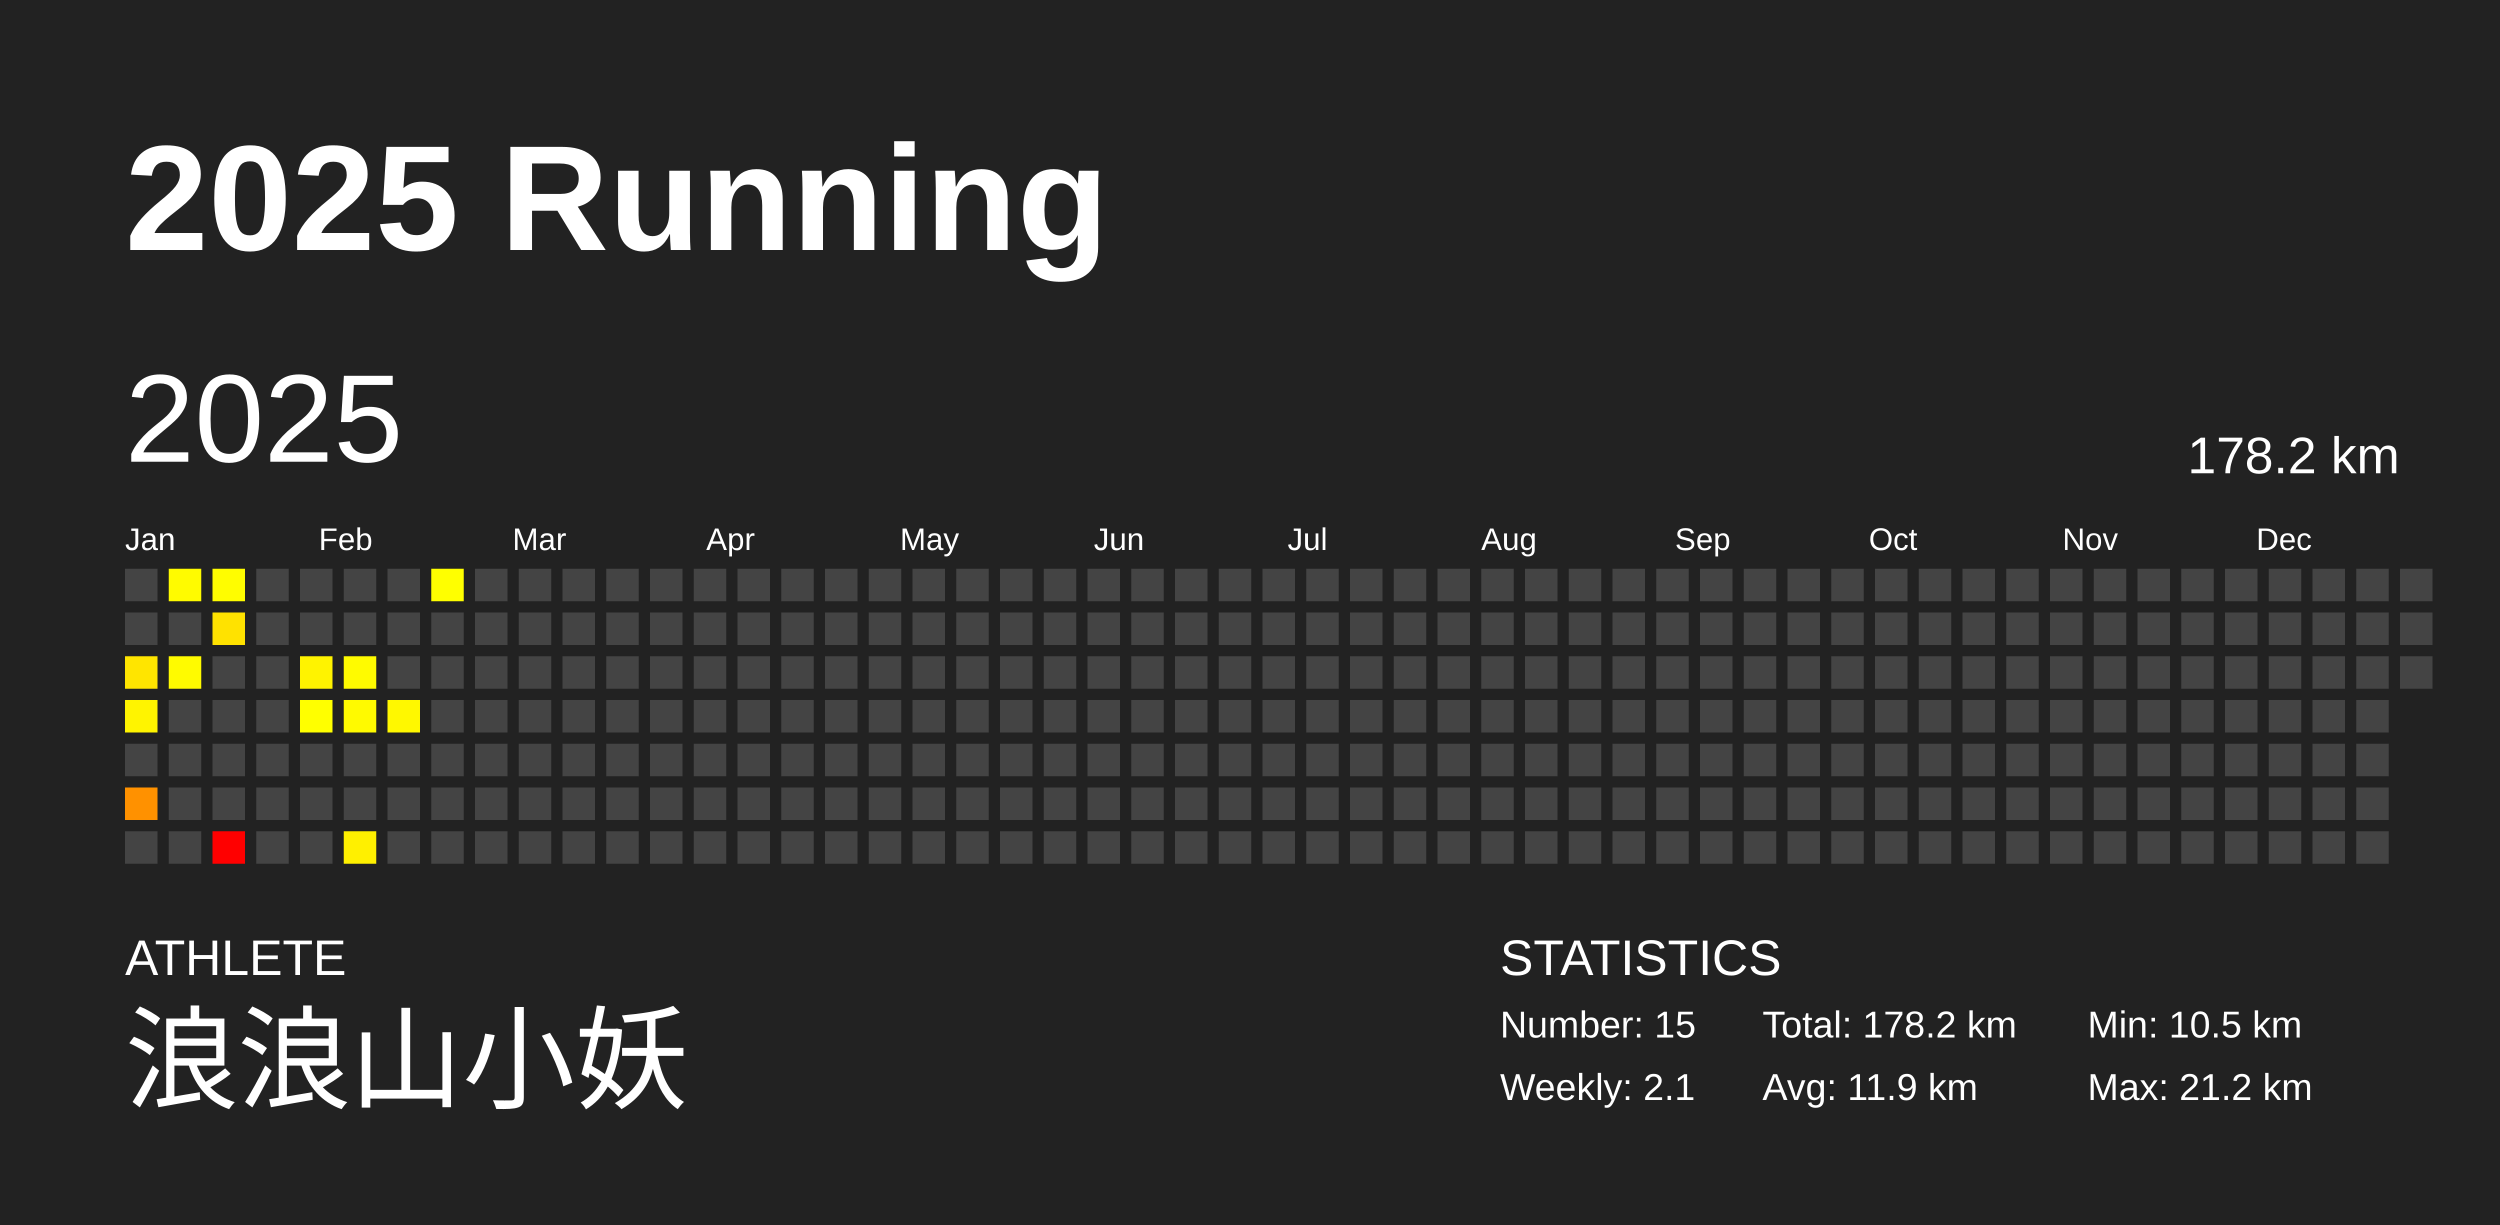
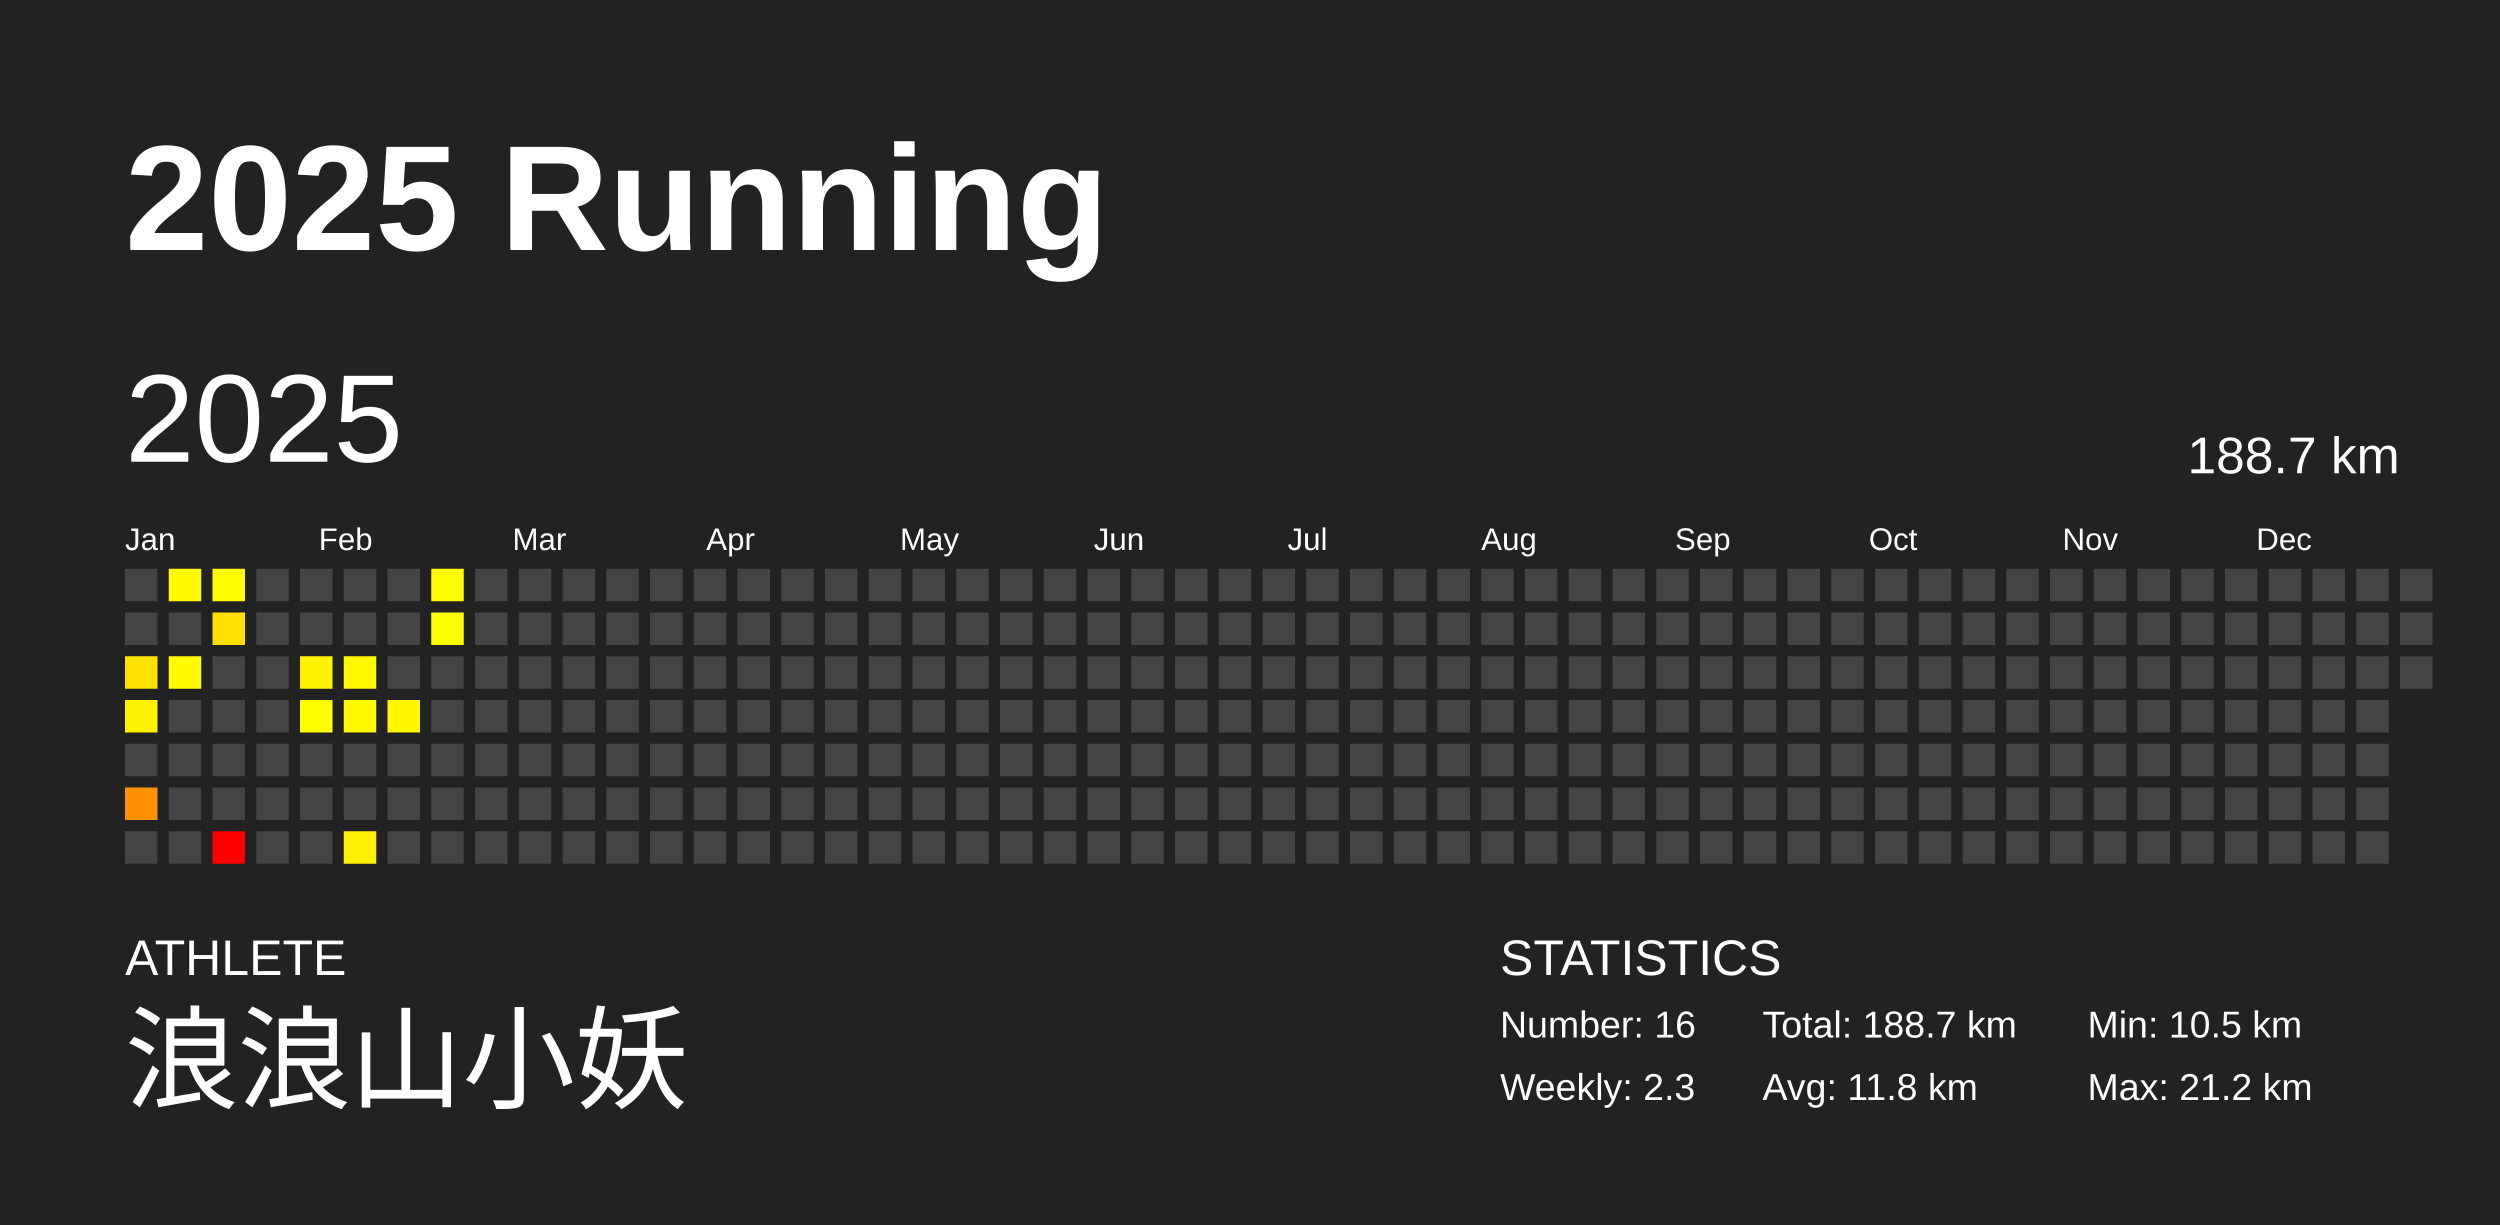
<svg xmlns="http://www.w3.org/2000/svg" baseProfile="full" height="98mm" version="1.1" viewBox="0,0,200,98" width="200mm">
  <defs />
  <rect fill="#222222" height="98" width="200" x="0" y="0" />
  <text fill="#FFFFFF" style="font-size:12px; font-family:Arial; font-weight:bold;" x="10" y="20">2025 Running</text>
  <text fill="#FFFFFF" style="font-size:4px; font-family:Arial" x="10" y="78">ATHLETE</text>
  <text fill="#FFFFFF" style="font-size:9px; font-family:Arial" x="10" y="88">浪浪山小妖</text>
  <text fill="#FFFFFF" style="font-size:4px; font-family:Arial" x="120" y="78">STATISTICS</text>
-   <text fill="#FFFFFF" style="font-size:3px; font-family:Arial" x="120" y="83">Number: 15</text>
-   <text fill="#FFFFFF" style="font-size:3px; font-family:Arial" x="120" y="88">Weekly: 2.1</text>
-   <text fill="#FFFFFF" style="font-size:3px; font-family:Arial" x="141" y="83">Total: 178.2 km</text>
-   <text fill="#FFFFFF" style="font-size:3px; font-family:Arial" x="141" y="88">Avg: 11.9 km</text>
+   <text fill="#FFFFFF" style="font-size:3px; font-family:Arial" x="120" y="83">Number: 16</text>
+   <text fill="#FFFFFF" style="font-size:3px; font-family:Arial" x="120" y="88">Weekly: 2.3</text>
+   <text fill="#FFFFFF" style="font-size:3px; font-family:Arial" x="141" y="83">Total: 188.7 km</text>
+   <text fill="#FFFFFF" style="font-size:3px; font-family:Arial" x="141" y="88">Avg: 11.8 km</text>
  <text fill="#FFFFFF" style="font-size:3px; font-family:Arial" x="167" y="83">Min: 10.5 km</text>
  <text fill="#FFFFFF" style="font-size:3px; font-family:Arial" x="167" y="88">Max: 21.2 km</text>
  <text dominant-baseline="hanging" fill="#FFFFFF" style="font-size:10.0px; font-family:Arial;" x="10" y="30">2025</text>
-   <text dominant-baseline="hanging" fill="#FFFFFF" style="font-size:4.125px; font-family:Arial;" x="175" y="35">178.2 km</text>
+   <text dominant-baseline="hanging" fill="#FFFFFF" style="font-size:4.125px; font-family:Arial;" x="175" y="35">188.7 km</text>
  <text fill="#FFFFFF" style="font-size:2.5px; font-family:Arial" x="10.0" y="44">Jan</text>
  <text fill="#FFFFFF" style="font-size:2.5px; font-family:Arial" x="25.5" y="44">Feb</text>
  <text fill="#FFFFFF" style="font-size:2.5px; font-family:Arial" x="41.0" y="44">Mar</text>
  <text fill="#FFFFFF" style="font-size:2.5px; font-family:Arial" x="56.5" y="44">Apr</text>
  <text fill="#FFFFFF" style="font-size:2.5px; font-family:Arial" x="72.0" y="44">May</text>
  <text fill="#FFFFFF" style="font-size:2.5px; font-family:Arial" x="87.5" y="44">Jun</text>
  <text fill="#FFFFFF" style="font-size:2.5px; font-family:Arial" x="103.0" y="44">Jul</text>
  <text fill="#FFFFFF" style="font-size:2.5px; font-family:Arial" x="118.5" y="44">Aug</text>
  <text fill="#FFFFFF" style="font-size:2.5px; font-family:Arial" x="134.0" y="44">Sep</text>
  <text fill="#FFFFFF" style="font-size:2.5px; font-family:Arial" x="149.5" y="44">Oct</text>
  <text fill="#FFFFFF" style="font-size:2.5px; font-family:Arial" x="165.0" y="44">Nov</text>
  <text fill="#FFFFFF" style="font-size:2.5px; font-family:Arial" x="180.5" y="44">Dec</text>
  <rect fill="#444444" height="2.6" width="2.6" x="10.0" y="45.5" />
  <rect fill="#444444" height="2.6" width="2.6" x="10.0" y="49.0" />
-   <rect fill="#ffe500" height="2.6" width="2.6" x="10.0" y="52.5" />
-   <rect fill="#fff400" height="2.6" width="2.6" x="10.0" y="56.0" />
+   <rect fill="#ffe300" height="2.6" width="2.6" x="10.0" y="52.5" />
+   <rect fill="#fff200" height="2.6" width="2.6" x="10.0" y="56.0" />
  <rect fill="#444444" height="2.6" width="2.6" x="10.0" y="59.5" />
-   <rect fill="#ff9100" height="2.6" width="2.6" x="10.0" y="63.0" />
+   <rect fill="#ff9000" height="2.6" width="2.6" x="10.0" y="63.0" />
  <rect fill="#444444" height="2.6" width="2.6" x="10.0" y="66.5" />
-   <rect fill="#fffb00" height="2.6" width="2.6" x="13.5" y="45.5" />
+   <rect fill="#fffa00" height="2.6" width="2.6" x="13.5" y="45.5" />
  <rect fill="#444444" height="2.6" width="2.6" x="13.5" y="49.0" />
-   <rect fill="#fffb00" height="2.6" width="2.6" x="13.5" y="52.5" />
+   <rect fill="#fffa00" height="2.6" width="2.6" x="13.5" y="52.5" />
  <rect fill="#444444" height="2.6" width="2.6" x="13.5" y="56.0" />
  <rect fill="#444444" height="2.6" width="2.6" x="13.5" y="59.5" />
  <rect fill="#444444" height="2.6" width="2.6" x="13.5" y="63.0" />
  <rect fill="#444444" height="2.6" width="2.6" x="13.5" y="66.5" />
-   <rect fill="#fffd00" height="2.6" width="2.6" x="17.0" y="45.5" />
-   <rect fill="#ffe200" height="2.6" width="2.6" x="17.0" y="49.0" />
+   <rect fill="#fffb00" height="2.6" width="2.6" x="17.0" y="45.5" />
+   <rect fill="#ffe000" height="2.6" width="2.6" x="17.0" y="49.0" />
  <rect fill="#444444" height="2.6" width="2.6" x="17.0" y="52.5" />
  <rect fill="#444444" height="2.6" width="2.6" x="17.0" y="56.0" />
  <rect fill="#444444" height="2.6" width="2.6" x="17.0" y="59.5" />
  <rect fill="#444444" height="2.6" width="2.6" x="17.0" y="63.0" />
  <rect fill="red" height="2.6" width="2.6" x="17.0" y="66.5" />
  <rect fill="#444444" height="2.6" width="2.6" x="20.5" y="45.5" />
  <rect fill="#444444" height="2.6" width="2.6" x="20.5" y="49.0" />
  <rect fill="#444444" height="2.6" width="2.6" x="20.5" y="52.5" />
  <rect fill="#444444" height="2.6" width="2.6" x="20.5" y="56.0" />
  <rect fill="#444444" height="2.6" width="2.6" x="20.5" y="59.5" />
  <rect fill="#444444" height="2.6" width="2.6" x="20.5" y="63.0" />
  <rect fill="#444444" height="2.6" width="2.6" x="20.5" y="66.5" />
  <rect fill="#444444" height="2.6" width="2.6" x="24.0" y="45.5" />
  <rect fill="#444444" height="2.6" width="2.6" x="24.0" y="49.0" />
-   <rect fill="#fff300" height="2.6" width="2.6" x="24.0" y="52.5" />
-   <rect fill="#ffff00" height="2.6" width="2.6" x="24.0" y="56.0" />
+   <rect fill="#fff200" height="2.6" width="2.6" x="24.0" y="52.5" />
+   <rect fill="#fffd00" height="2.6" width="2.6" x="24.0" y="56.0" />
  <rect fill="#444444" height="2.6" width="2.6" x="24.0" y="59.5" />
  <rect fill="#444444" height="2.6" width="2.6" x="24.0" y="63.0" />
  <rect fill="#444444" height="2.6" width="2.6" x="24.0" y="66.5" />
  <rect fill="#444444" height="2.6" width="2.6" x="27.5" y="45.5" />
  <rect fill="#444444" height="2.6" width="2.6" x="27.5" y="49.0" />
-   <rect fill="#fffb00" height="2.6" width="2.6" x="27.5" y="52.5" />
-   <rect fill="#fffa00" height="2.6" width="2.6" x="27.5" y="56.0" />
+   <rect fill="#fff900" height="2.6" width="2.6" x="27.5" y="52.5" />
+   <rect fill="#fff900" height="2.6" width="2.6" x="27.5" y="56.0" />
  <rect fill="#444444" height="2.6" width="2.6" x="27.5" y="59.5" />
  <rect fill="#444444" height="2.6" width="2.6" x="27.5" y="63.0" />
-   <rect fill="#fff000" height="2.6" width="2.6" x="27.5" y="66.5" />
+   <rect fill="#ffef00" height="2.6" width="2.6" x="27.5" y="66.5" />
  <rect fill="#444444" height="2.6" width="2.6" x="31.0" y="45.5" />
  <rect fill="#444444" height="2.6" width="2.6" x="31.0" y="49.0" />
  <rect fill="#444444" height="2.6" width="2.6" x="31.0" y="52.5" />
-   <rect fill="#fff800" height="2.6" width="2.6" x="31.0" y="56.0" />
+   <rect fill="#fff700" height="2.6" width="2.6" x="31.0" y="56.0" />
  <rect fill="#444444" height="2.6" width="2.6" x="31.0" y="59.5" />
  <rect fill="#444444" height="2.6" width="2.6" x="31.0" y="63.0" />
  <rect fill="#444444" height="2.6" width="2.6" x="31.0" y="66.5" />
-   <rect fill="#ffff00" height="2.6" width="2.6" x="34.5" y="45.5" />
-   <rect fill="#444444" height="2.6" width="2.6" x="34.5" y="49.0" />
+   <rect fill="#fffd00" height="2.6" width="2.6" x="34.5" y="45.5" />
+   <rect fill="#ffff00" height="2.6" width="2.6" x="34.5" y="49.0" />
  <rect fill="#444444" height="2.6" width="2.6" x="34.5" y="52.5" />
  <rect fill="#444444" height="2.6" width="2.6" x="34.5" y="56.0" />
  <rect fill="#444444" height="2.6" width="2.6" x="34.5" y="59.5" />
  <rect fill="#444444" height="2.6" width="2.6" x="34.5" y="63.0" />
  <rect fill="#444444" height="2.6" width="2.6" x="34.5" y="66.5" />
  <rect fill="#444444" height="2.6" width="2.6" x="38.0" y="45.5" />
  <rect fill="#444444" height="2.6" width="2.6" x="38.0" y="49.0" />
  <rect fill="#444444" height="2.6" width="2.6" x="38.0" y="52.5" />
  <rect fill="#444444" height="2.6" width="2.6" x="38.0" y="56.0" />
  <rect fill="#444444" height="2.6" width="2.6" x="38.0" y="59.5" />
  <rect fill="#444444" height="2.6" width="2.6" x="38.0" y="63.0" />
  <rect fill="#444444" height="2.6" width="2.6" x="38.0" y="66.5" />
  <rect fill="#444444" height="2.6" width="2.6" x="41.5" y="45.5" />
  <rect fill="#444444" height="2.6" width="2.6" x="41.5" y="49.0" />
  <rect fill="#444444" height="2.6" width="2.6" x="41.5" y="52.5" />
  <rect fill="#444444" height="2.6" width="2.6" x="41.5" y="56.0" />
  <rect fill="#444444" height="2.6" width="2.6" x="41.5" y="59.5" />
  <rect fill="#444444" height="2.6" width="2.6" x="41.5" y="63.0" />
  <rect fill="#444444" height="2.6" width="2.6" x="41.5" y="66.5" />
  <rect fill="#444444" height="2.6" width="2.6" x="45.0" y="45.5" />
  <rect fill="#444444" height="2.6" width="2.6" x="45.0" y="49.0" />
  <rect fill="#444444" height="2.6" width="2.6" x="45.0" y="52.5" />
  <rect fill="#444444" height="2.6" width="2.6" x="45.0" y="56.0" />
  <rect fill="#444444" height="2.6" width="2.6" x="45.0" y="59.5" />
  <rect fill="#444444" height="2.6" width="2.6" x="45.0" y="63.0" />
  <rect fill="#444444" height="2.6" width="2.6" x="45.0" y="66.5" />
  <rect fill="#444444" height="2.6" width="2.6" x="48.5" y="45.5" />
  <rect fill="#444444" height="2.6" width="2.6" x="48.5" y="49.0" />
  <rect fill="#444444" height="2.6" width="2.6" x="48.5" y="52.5" />
  <rect fill="#444444" height="2.6" width="2.6" x="48.5" y="56.0" />
  <rect fill="#444444" height="2.6" width="2.6" x="48.5" y="59.5" />
  <rect fill="#444444" height="2.6" width="2.6" x="48.5" y="63.0" />
  <rect fill="#444444" height="2.6" width="2.6" x="48.5" y="66.5" />
  <rect fill="#444444" height="2.6" width="2.6" x="52.0" y="45.5" />
  <rect fill="#444444" height="2.6" width="2.6" x="52.0" y="49.0" />
  <rect fill="#444444" height="2.6" width="2.6" x="52.0" y="52.5" />
  <rect fill="#444444" height="2.6" width="2.6" x="52.0" y="56.0" />
  <rect fill="#444444" height="2.6" width="2.6" x="52.0" y="59.5" />
  <rect fill="#444444" height="2.6" width="2.6" x="52.0" y="63.0" />
  <rect fill="#444444" height="2.6" width="2.6" x="52.0" y="66.5" />
  <rect fill="#444444" height="2.6" width="2.6" x="55.5" y="45.5" />
  <rect fill="#444444" height="2.6" width="2.6" x="55.5" y="49.0" />
  <rect fill="#444444" height="2.6" width="2.6" x="55.5" y="52.5" />
  <rect fill="#444444" height="2.6" width="2.6" x="55.5" y="56.0" />
  <rect fill="#444444" height="2.6" width="2.6" x="55.5" y="59.5" />
  <rect fill="#444444" height="2.6" width="2.6" x="55.5" y="63.0" />
  <rect fill="#444444" height="2.6" width="2.6" x="55.5" y="66.5" />
  <rect fill="#444444" height="2.6" width="2.6" x="59.0" y="45.5" />
  <rect fill="#444444" height="2.6" width="2.6" x="59.0" y="49.0" />
  <rect fill="#444444" height="2.6" width="2.6" x="59.0" y="52.5" />
  <rect fill="#444444" height="2.6" width="2.6" x="59.0" y="56.0" />
  <rect fill="#444444" height="2.6" width="2.6" x="59.0" y="59.5" />
  <rect fill="#444444" height="2.6" width="2.6" x="59.0" y="63.0" />
  <rect fill="#444444" height="2.6" width="2.6" x="59.0" y="66.5" />
  <rect fill="#444444" height="2.6" width="2.6" x="62.5" y="45.5" />
  <rect fill="#444444" height="2.6" width="2.6" x="62.5" y="49.0" />
  <rect fill="#444444" height="2.6" width="2.6" x="62.5" y="52.5" />
  <rect fill="#444444" height="2.6" width="2.6" x="62.5" y="56.0" />
  <rect fill="#444444" height="2.6" width="2.6" x="62.5" y="59.5" />
  <rect fill="#444444" height="2.6" width="2.6" x="62.5" y="63.0" />
  <rect fill="#444444" height="2.6" width="2.6" x="62.5" y="66.5" />
  <rect fill="#444444" height="2.6" width="2.6" x="66.0" y="45.5" />
  <rect fill="#444444" height="2.6" width="2.6" x="66.0" y="49.0" />
  <rect fill="#444444" height="2.6" width="2.6" x="66.0" y="52.5" />
  <rect fill="#444444" height="2.6" width="2.6" x="66.0" y="56.0" />
  <rect fill="#444444" height="2.6" width="2.6" x="66.0" y="59.5" />
  <rect fill="#444444" height="2.6" width="2.6" x="66.0" y="63.0" />
  <rect fill="#444444" height="2.6" width="2.6" x="66.0" y="66.5" />
  <rect fill="#444444" height="2.6" width="2.6" x="69.5" y="45.5" />
  <rect fill="#444444" height="2.6" width="2.6" x="69.5" y="49.0" />
  <rect fill="#444444" height="2.6" width="2.6" x="69.5" y="52.5" />
  <rect fill="#444444" height="2.6" width="2.6" x="69.5" y="56.0" />
  <rect fill="#444444" height="2.6" width="2.6" x="69.5" y="59.5" />
  <rect fill="#444444" height="2.6" width="2.6" x="69.5" y="63.0" />
  <rect fill="#444444" height="2.6" width="2.6" x="69.5" y="66.5" />
  <rect fill="#444444" height="2.6" width="2.6" x="73.0" y="45.5" />
  <rect fill="#444444" height="2.6" width="2.6" x="73.0" y="49.0" />
  <rect fill="#444444" height="2.6" width="2.6" x="73.0" y="52.5" />
  <rect fill="#444444" height="2.6" width="2.6" x="73.0" y="56.0" />
  <rect fill="#444444" height="2.6" width="2.6" x="73.0" y="59.5" />
  <rect fill="#444444" height="2.6" width="2.6" x="73.0" y="63.0" />
  <rect fill="#444444" height="2.6" width="2.6" x="73.0" y="66.5" />
  <rect fill="#444444" height="2.6" width="2.6" x="76.5" y="45.5" />
  <rect fill="#444444" height="2.6" width="2.6" x="76.5" y="49.0" />
  <rect fill="#444444" height="2.6" width="2.6" x="76.5" y="52.5" />
  <rect fill="#444444" height="2.6" width="2.6" x="76.5" y="56.0" />
  <rect fill="#444444" height="2.6" width="2.6" x="76.5" y="59.5" />
  <rect fill="#444444" height="2.6" width="2.6" x="76.5" y="63.0" />
  <rect fill="#444444" height="2.6" width="2.6" x="76.5" y="66.5" />
  <rect fill="#444444" height="2.6" width="2.6" x="80.0" y="45.5" />
  <rect fill="#444444" height="2.6" width="2.6" x="80.0" y="49.0" />
  <rect fill="#444444" height="2.6" width="2.6" x="80.0" y="52.5" />
  <rect fill="#444444" height="2.6" width="2.6" x="80.0" y="56.0" />
  <rect fill="#444444" height="2.6" width="2.6" x="80.0" y="59.5" />
  <rect fill="#444444" height="2.6" width="2.6" x="80.0" y="63.0" />
  <rect fill="#444444" height="2.6" width="2.6" x="80.0" y="66.5" />
  <rect fill="#444444" height="2.6" width="2.6" x="83.5" y="45.5" />
  <rect fill="#444444" height="2.6" width="2.6" x="83.5" y="49.0" />
  <rect fill="#444444" height="2.6" width="2.6" x="83.5" y="52.5" />
  <rect fill="#444444" height="2.6" width="2.6" x="83.5" y="56.0" />
  <rect fill="#444444" height="2.6" width="2.6" x="83.5" y="59.5" />
  <rect fill="#444444" height="2.6" width="2.6" x="83.5" y="63.0" />
  <rect fill="#444444" height="2.6" width="2.6" x="83.5" y="66.5" />
  <rect fill="#444444" height="2.6" width="2.6" x="87.0" y="45.5" />
  <rect fill="#444444" height="2.6" width="2.6" x="87.0" y="49.0" />
  <rect fill="#444444" height="2.6" width="2.6" x="87.0" y="52.5" />
  <rect fill="#444444" height="2.6" width="2.6" x="87.0" y="56.0" />
  <rect fill="#444444" height="2.6" width="2.6" x="87.0" y="59.5" />
  <rect fill="#444444" height="2.6" width="2.6" x="87.0" y="63.0" />
  <rect fill="#444444" height="2.6" width="2.6" x="87.0" y="66.5" />
  <rect fill="#444444" height="2.6" width="2.6" x="90.5" y="45.5" />
  <rect fill="#444444" height="2.6" width="2.6" x="90.5" y="49.0" />
  <rect fill="#444444" height="2.6" width="2.6" x="90.5" y="52.5" />
  <rect fill="#444444" height="2.6" width="2.6" x="90.5" y="56.0" />
  <rect fill="#444444" height="2.6" width="2.6" x="90.5" y="59.5" />
  <rect fill="#444444" height="2.6" width="2.6" x="90.5" y="63.0" />
  <rect fill="#444444" height="2.6" width="2.6" x="90.5" y="66.5" />
  <rect fill="#444444" height="2.6" width="2.6" x="94.0" y="45.5" />
  <rect fill="#444444" height="2.6" width="2.6" x="94.0" y="49.0" />
  <rect fill="#444444" height="2.6" width="2.6" x="94.0" y="52.5" />
  <rect fill="#444444" height="2.6" width="2.6" x="94.0" y="56.0" />
  <rect fill="#444444" height="2.6" width="2.6" x="94.0" y="59.5" />
  <rect fill="#444444" height="2.6" width="2.6" x="94.0" y="63.0" />
  <rect fill="#444444" height="2.6" width="2.6" x="94.0" y="66.5" />
  <rect fill="#444444" height="2.6" width="2.6" x="97.5" y="45.5" />
  <rect fill="#444444" height="2.6" width="2.6" x="97.5" y="49.0" />
  <rect fill="#444444" height="2.6" width="2.6" x="97.5" y="52.5" />
  <rect fill="#444444" height="2.6" width="2.6" x="97.5" y="56.0" />
  <rect fill="#444444" height="2.6" width="2.6" x="97.5" y="59.5" />
  <rect fill="#444444" height="2.6" width="2.6" x="97.5" y="63.0" />
  <rect fill="#444444" height="2.6" width="2.6" x="97.5" y="66.5" />
  <rect fill="#444444" height="2.6" width="2.6" x="101.0" y="45.5" />
  <rect fill="#444444" height="2.6" width="2.6" x="101.0" y="49.0" />
  <rect fill="#444444" height="2.6" width="2.6" x="101.0" y="52.5" />
  <rect fill="#444444" height="2.6" width="2.6" x="101.0" y="56.0" />
  <rect fill="#444444" height="2.6" width="2.6" x="101.0" y="59.5" />
  <rect fill="#444444" height="2.6" width="2.6" x="101.0" y="63.0" />
  <rect fill="#444444" height="2.6" width="2.6" x="101.0" y="66.5" />
  <rect fill="#444444" height="2.6" width="2.6" x="104.5" y="45.5" />
  <rect fill="#444444" height="2.6" width="2.6" x="104.5" y="49.0" />
  <rect fill="#444444" height="2.6" width="2.6" x="104.5" y="52.5" />
  <rect fill="#444444" height="2.6" width="2.6" x="104.5" y="56.0" />
  <rect fill="#444444" height="2.6" width="2.6" x="104.5" y="59.5" />
  <rect fill="#444444" height="2.6" width="2.6" x="104.5" y="63.0" />
  <rect fill="#444444" height="2.6" width="2.6" x="104.5" y="66.5" />
  <rect fill="#444444" height="2.6" width="2.6" x="108.0" y="45.5" />
  <rect fill="#444444" height="2.6" width="2.6" x="108.0" y="49.0" />
  <rect fill="#444444" height="2.6" width="2.6" x="108.0" y="52.5" />
  <rect fill="#444444" height="2.6" width="2.6" x="108.0" y="56.0" />
  <rect fill="#444444" height="2.6" width="2.6" x="108.0" y="59.5" />
  <rect fill="#444444" height="2.6" width="2.6" x="108.0" y="63.0" />
  <rect fill="#444444" height="2.6" width="2.6" x="108.0" y="66.5" />
  <rect fill="#444444" height="2.6" width="2.6" x="111.5" y="45.5" />
  <rect fill="#444444" height="2.6" width="2.6" x="111.5" y="49.0" />
  <rect fill="#444444" height="2.6" width="2.6" x="111.5" y="52.5" />
  <rect fill="#444444" height="2.6" width="2.6" x="111.5" y="56.0" />
  <rect fill="#444444" height="2.6" width="2.6" x="111.5" y="59.5" />
  <rect fill="#444444" height="2.6" width="2.6" x="111.5" y="63.0" />
  <rect fill="#444444" height="2.6" width="2.6" x="111.5" y="66.5" />
  <rect fill="#444444" height="2.6" width="2.6" x="115.0" y="45.5" />
  <rect fill="#444444" height="2.6" width="2.6" x="115.0" y="49.0" />
  <rect fill="#444444" height="2.6" width="2.6" x="115.0" y="52.5" />
  <rect fill="#444444" height="2.6" width="2.6" x="115.0" y="56.0" />
  <rect fill="#444444" height="2.6" width="2.6" x="115.0" y="59.5" />
  <rect fill="#444444" height="2.6" width="2.6" x="115.0" y="63.0" />
  <rect fill="#444444" height="2.6" width="2.6" x="115.0" y="66.5" />
  <rect fill="#444444" height="2.6" width="2.6" x="118.5" y="45.5" />
  <rect fill="#444444" height="2.6" width="2.6" x="118.5" y="49.0" />
  <rect fill="#444444" height="2.6" width="2.6" x="118.5" y="52.5" />
  <rect fill="#444444" height="2.6" width="2.6" x="118.5" y="56.0" />
  <rect fill="#444444" height="2.6" width="2.6" x="118.5" y="59.5" />
  <rect fill="#444444" height="2.6" width="2.6" x="118.5" y="63.0" />
  <rect fill="#444444" height="2.6" width="2.6" x="118.5" y="66.5" />
  <rect fill="#444444" height="2.6" width="2.6" x="122.0" y="45.5" />
  <rect fill="#444444" height="2.6" width="2.6" x="122.0" y="49.0" />
  <rect fill="#444444" height="2.6" width="2.6" x="122.0" y="52.5" />
  <rect fill="#444444" height="2.6" width="2.6" x="122.0" y="56.0" />
  <rect fill="#444444" height="2.6" width="2.6" x="122.0" y="59.5" />
  <rect fill="#444444" height="2.6" width="2.6" x="122.0" y="63.0" />
  <rect fill="#444444" height="2.6" width="2.6" x="122.0" y="66.5" />
  <rect fill="#444444" height="2.6" width="2.6" x="125.5" y="45.5" />
  <rect fill="#444444" height="2.6" width="2.6" x="125.5" y="49.0" />
  <rect fill="#444444" height="2.6" width="2.6" x="125.5" y="52.5" />
  <rect fill="#444444" height="2.6" width="2.6" x="125.5" y="56.0" />
  <rect fill="#444444" height="2.6" width="2.6" x="125.5" y="59.5" />
  <rect fill="#444444" height="2.6" width="2.6" x="125.5" y="63.0" />
  <rect fill="#444444" height="2.6" width="2.6" x="125.5" y="66.5" />
  <rect fill="#444444" height="2.6" width="2.6" x="129.0" y="45.5" />
  <rect fill="#444444" height="2.6" width="2.6" x="129.0" y="49.0" />
  <rect fill="#444444" height="2.6" width="2.6" x="129.0" y="52.5" />
  <rect fill="#444444" height="2.6" width="2.6" x="129.0" y="56.0" />
  <rect fill="#444444" height="2.6" width="2.6" x="129.0" y="59.5" />
  <rect fill="#444444" height="2.6" width="2.6" x="129.0" y="63.0" />
  <rect fill="#444444" height="2.6" width="2.6" x="129.0" y="66.5" />
  <rect fill="#444444" height="2.6" width="2.6" x="132.5" y="45.5" />
  <rect fill="#444444" height="2.6" width="2.6" x="132.5" y="49.0" />
  <rect fill="#444444" height="2.6" width="2.6" x="132.5" y="52.5" />
  <rect fill="#444444" height="2.6" width="2.6" x="132.5" y="56.0" />
  <rect fill="#444444" height="2.6" width="2.6" x="132.5" y="59.5" />
  <rect fill="#444444" height="2.6" width="2.6" x="132.5" y="63.0" />
  <rect fill="#444444" height="2.6" width="2.6" x="132.5" y="66.5" />
  <rect fill="#444444" height="2.6" width="2.6" x="136.0" y="45.5" />
  <rect fill="#444444" height="2.6" width="2.6" x="136.0" y="49.0" />
  <rect fill="#444444" height="2.6" width="2.6" x="136.0" y="52.5" />
  <rect fill="#444444" height="2.6" width="2.6" x="136.0" y="56.0" />
  <rect fill="#444444" height="2.6" width="2.6" x="136.0" y="59.5" />
  <rect fill="#444444" height="2.6" width="2.6" x="136.0" y="63.0" />
  <rect fill="#444444" height="2.6" width="2.6" x="136.0" y="66.5" />
  <rect fill="#444444" height="2.6" width="2.6" x="139.5" y="45.5" />
  <rect fill="#444444" height="2.6" width="2.6" x="139.5" y="49.0" />
  <rect fill="#444444" height="2.6" width="2.6" x="139.5" y="52.5" />
  <rect fill="#444444" height="2.6" width="2.6" x="139.5" y="56.0" />
  <rect fill="#444444" height="2.6" width="2.6" x="139.5" y="59.5" />
  <rect fill="#444444" height="2.6" width="2.6" x="139.5" y="63.0" />
  <rect fill="#444444" height="2.6" width="2.6" x="139.5" y="66.5" />
  <rect fill="#444444" height="2.6" width="2.6" x="143.0" y="45.5" />
  <rect fill="#444444" height="2.6" width="2.6" x="143.0" y="49.0" />
  <rect fill="#444444" height="2.6" width="2.6" x="143.0" y="52.5" />
  <rect fill="#444444" height="2.6" width="2.6" x="143.0" y="56.0" />
  <rect fill="#444444" height="2.6" width="2.6" x="143.0" y="59.5" />
  <rect fill="#444444" height="2.6" width="2.6" x="143.0" y="63.0" />
  <rect fill="#444444" height="2.6" width="2.6" x="143.0" y="66.5" />
  <rect fill="#444444" height="2.6" width="2.6" x="146.5" y="45.5" />
  <rect fill="#444444" height="2.6" width="2.6" x="146.5" y="49.0" />
  <rect fill="#444444" height="2.6" width="2.6" x="146.5" y="52.5" />
  <rect fill="#444444" height="2.6" width="2.6" x="146.5" y="56.0" />
  <rect fill="#444444" height="2.6" width="2.6" x="146.5" y="59.5" />
  <rect fill="#444444" height="2.6" width="2.6" x="146.5" y="63.0" />
  <rect fill="#444444" height="2.6" width="2.6" x="146.5" y="66.5" />
  <rect fill="#444444" height="2.6" width="2.6" x="150.0" y="45.5" />
  <rect fill="#444444" height="2.6" width="2.6" x="150.0" y="49.0" />
  <rect fill="#444444" height="2.6" width="2.6" x="150.0" y="52.5" />
  <rect fill="#444444" height="2.6" width="2.6" x="150.0" y="56.0" />
  <rect fill="#444444" height="2.6" width="2.6" x="150.0" y="59.5" />
  <rect fill="#444444" height="2.6" width="2.6" x="150.0" y="63.0" />
  <rect fill="#444444" height="2.6" width="2.6" x="150.0" y="66.5" />
  <rect fill="#444444" height="2.6" width="2.6" x="153.5" y="45.5" />
  <rect fill="#444444" height="2.6" width="2.6" x="153.5" y="49.0" />
  <rect fill="#444444" height="2.6" width="2.6" x="153.5" y="52.5" />
  <rect fill="#444444" height="2.6" width="2.6" x="153.5" y="56.0" />
  <rect fill="#444444" height="2.6" width="2.6" x="153.5" y="59.5" />
  <rect fill="#444444" height="2.6" width="2.6" x="153.5" y="63.0" />
  <rect fill="#444444" height="2.6" width="2.6" x="153.5" y="66.5" />
  <rect fill="#444444" height="2.6" width="2.6" x="157.0" y="45.5" />
  <rect fill="#444444" height="2.6" width="2.6" x="157.0" y="49.0" />
  <rect fill="#444444" height="2.6" width="2.6" x="157.0" y="52.5" />
  <rect fill="#444444" height="2.6" width="2.6" x="157.0" y="56.0" />
  <rect fill="#444444" height="2.6" width="2.6" x="157.0" y="59.5" />
  <rect fill="#444444" height="2.6" width="2.6" x="157.0" y="63.0" />
  <rect fill="#444444" height="2.6" width="2.6" x="157.0" y="66.5" />
  <rect fill="#444444" height="2.6" width="2.6" x="160.5" y="45.5" />
  <rect fill="#444444" height="2.6" width="2.6" x="160.5" y="49.0" />
  <rect fill="#444444" height="2.6" width="2.6" x="160.5" y="52.5" />
  <rect fill="#444444" height="2.6" width="2.6" x="160.5" y="56.0" />
  <rect fill="#444444" height="2.6" width="2.6" x="160.5" y="59.5" />
  <rect fill="#444444" height="2.6" width="2.6" x="160.5" y="63.0" />
  <rect fill="#444444" height="2.6" width="2.6" x="160.5" y="66.5" />
  <rect fill="#444444" height="2.6" width="2.6" x="164.0" y="45.5" />
  <rect fill="#444444" height="2.6" width="2.6" x="164.0" y="49.0" />
  <rect fill="#444444" height="2.6" width="2.6" x="164.0" y="52.5" />
  <rect fill="#444444" height="2.6" width="2.6" x="164.0" y="56.0" />
  <rect fill="#444444" height="2.6" width="2.6" x="164.0" y="59.5" />
  <rect fill="#444444" height="2.6" width="2.6" x="164.0" y="63.0" />
  <rect fill="#444444" height="2.6" width="2.6" x="164.0" y="66.5" />
  <rect fill="#444444" height="2.6" width="2.6" x="167.5" y="45.5" />
  <rect fill="#444444" height="2.6" width="2.6" x="167.5" y="49.0" />
  <rect fill="#444444" height="2.6" width="2.6" x="167.5" y="52.5" />
  <rect fill="#444444" height="2.6" width="2.6" x="167.5" y="56.0" />
  <rect fill="#444444" height="2.6" width="2.6" x="167.5" y="59.5" />
  <rect fill="#444444" height="2.6" width="2.6" x="167.5" y="63.0" />
  <rect fill="#444444" height="2.6" width="2.6" x="167.5" y="66.5" />
  <rect fill="#444444" height="2.6" width="2.6" x="171.0" y="45.5" />
  <rect fill="#444444" height="2.6" width="2.6" x="171.0" y="49.0" />
  <rect fill="#444444" height="2.6" width="2.6" x="171.0" y="52.5" />
  <rect fill="#444444" height="2.6" width="2.6" x="171.0" y="56.0" />
  <rect fill="#444444" height="2.6" width="2.6" x="171.0" y="59.5" />
  <rect fill="#444444" height="2.6" width="2.6" x="171.0" y="63.0" />
  <rect fill="#444444" height="2.6" width="2.6" x="171.0" y="66.5" />
  <rect fill="#444444" height="2.6" width="2.6" x="174.5" y="45.5" />
  <rect fill="#444444" height="2.6" width="2.6" x="174.5" y="49.0" />
  <rect fill="#444444" height="2.6" width="2.6" x="174.5" y="52.5" />
  <rect fill="#444444" height="2.6" width="2.6" x="174.5" y="56.0" />
  <rect fill="#444444" height="2.6" width="2.6" x="174.5" y="59.5" />
  <rect fill="#444444" height="2.6" width="2.6" x="174.5" y="63.0" />
  <rect fill="#444444" height="2.6" width="2.6" x="174.5" y="66.5" />
  <rect fill="#444444" height="2.6" width="2.6" x="178.0" y="45.5" />
  <rect fill="#444444" height="2.6" width="2.6" x="178.0" y="49.0" />
  <rect fill="#444444" height="2.6" width="2.6" x="178.0" y="52.5" />
  <rect fill="#444444" height="2.6" width="2.6" x="178.0" y="56.0" />
  <rect fill="#444444" height="2.6" width="2.6" x="178.0" y="59.5" />
  <rect fill="#444444" height="2.6" width="2.6" x="178.0" y="63.0" />
  <rect fill="#444444" height="2.6" width="2.6" x="178.0" y="66.5" />
  <rect fill="#444444" height="2.6" width="2.6" x="181.5" y="45.5" />
  <rect fill="#444444" height="2.6" width="2.6" x="181.5" y="49.0" />
  <rect fill="#444444" height="2.6" width="2.6" x="181.5" y="52.5" />
  <rect fill="#444444" height="2.6" width="2.6" x="181.5" y="56.0" />
  <rect fill="#444444" height="2.6" width="2.6" x="181.5" y="59.5" />
  <rect fill="#444444" height="2.6" width="2.6" x="181.5" y="63.0" />
  <rect fill="#444444" height="2.6" width="2.6" x="181.5" y="66.5" />
  <rect fill="#444444" height="2.6" width="2.6" x="185.0" y="45.5" />
  <rect fill="#444444" height="2.6" width="2.6" x="185.0" y="49.0" />
  <rect fill="#444444" height="2.6" width="2.6" x="185.0" y="52.5" />
  <rect fill="#444444" height="2.6" width="2.6" x="185.0" y="56.0" />
  <rect fill="#444444" height="2.6" width="2.6" x="185.0" y="59.5" />
  <rect fill="#444444" height="2.6" width="2.6" x="185.0" y="63.0" />
  <rect fill="#444444" height="2.6" width="2.6" x="185.0" y="66.5" />
  <rect fill="#444444" height="2.6" width="2.6" x="188.5" y="45.5" />
  <rect fill="#444444" height="2.6" width="2.6" x="188.5" y="49.0" />
  <rect fill="#444444" height="2.6" width="2.6" x="188.5" y="52.5" />
  <rect fill="#444444" height="2.6" width="2.6" x="188.5" y="56.0" />
  <rect fill="#444444" height="2.6" width="2.6" x="188.5" y="59.5" />
  <rect fill="#444444" height="2.6" width="2.6" x="188.5" y="63.0" />
  <rect fill="#444444" height="2.6" width="2.6" x="188.5" y="66.5" />
  <rect fill="#444444" height="2.6" width="2.6" x="192.0" y="45.5" />
  <rect fill="#444444" height="2.6" width="2.6" x="192.0" y="49.0" />
  <rect fill="#444444" height="2.6" width="2.6" x="192.0" y="52.5" />
</svg>
